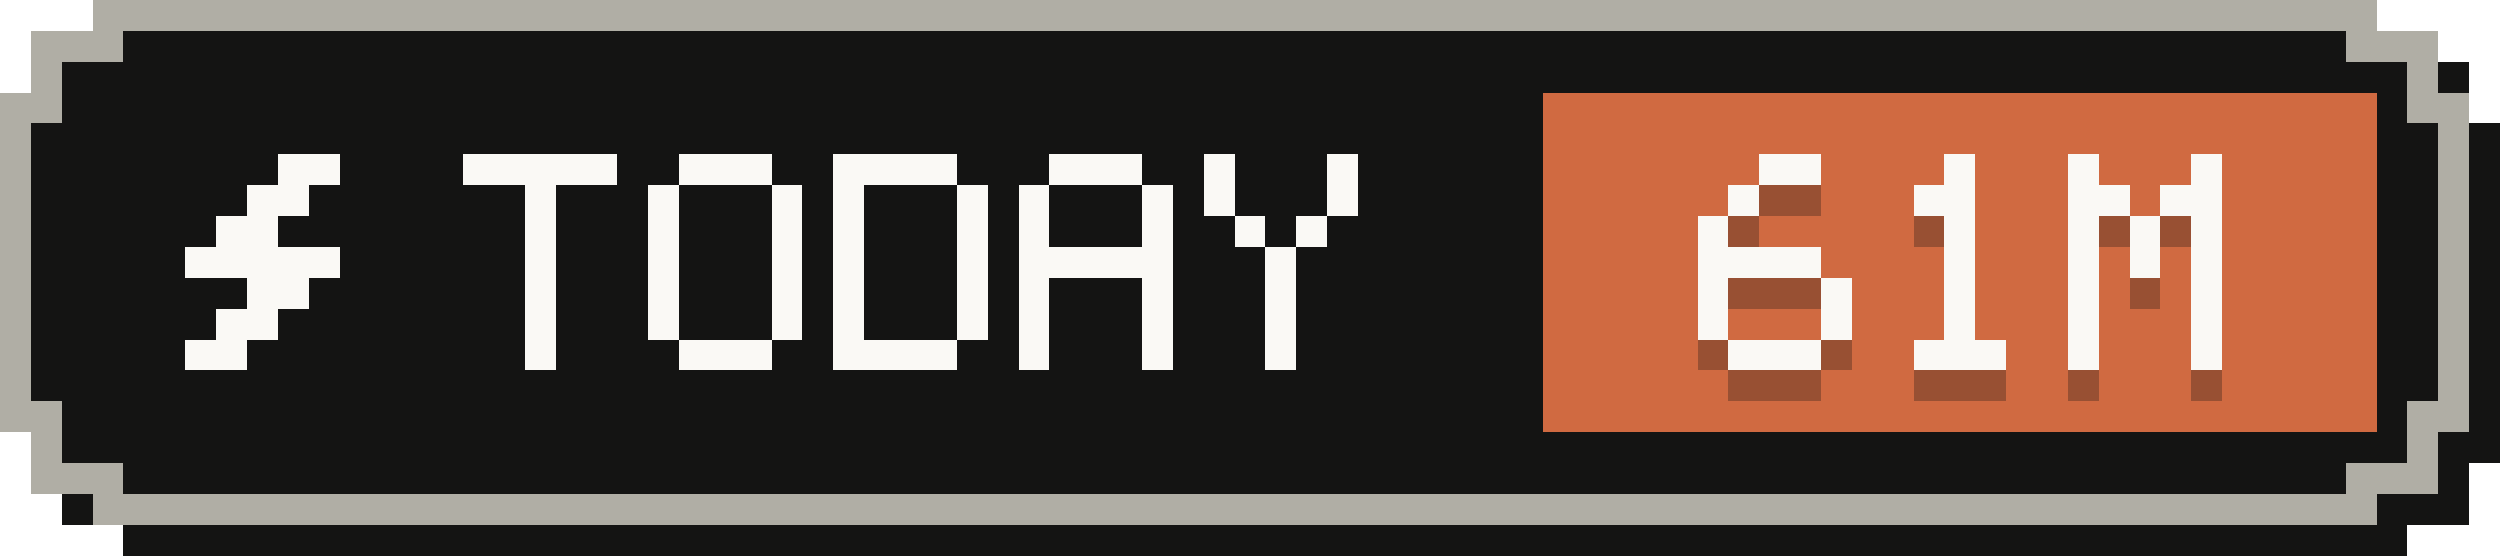
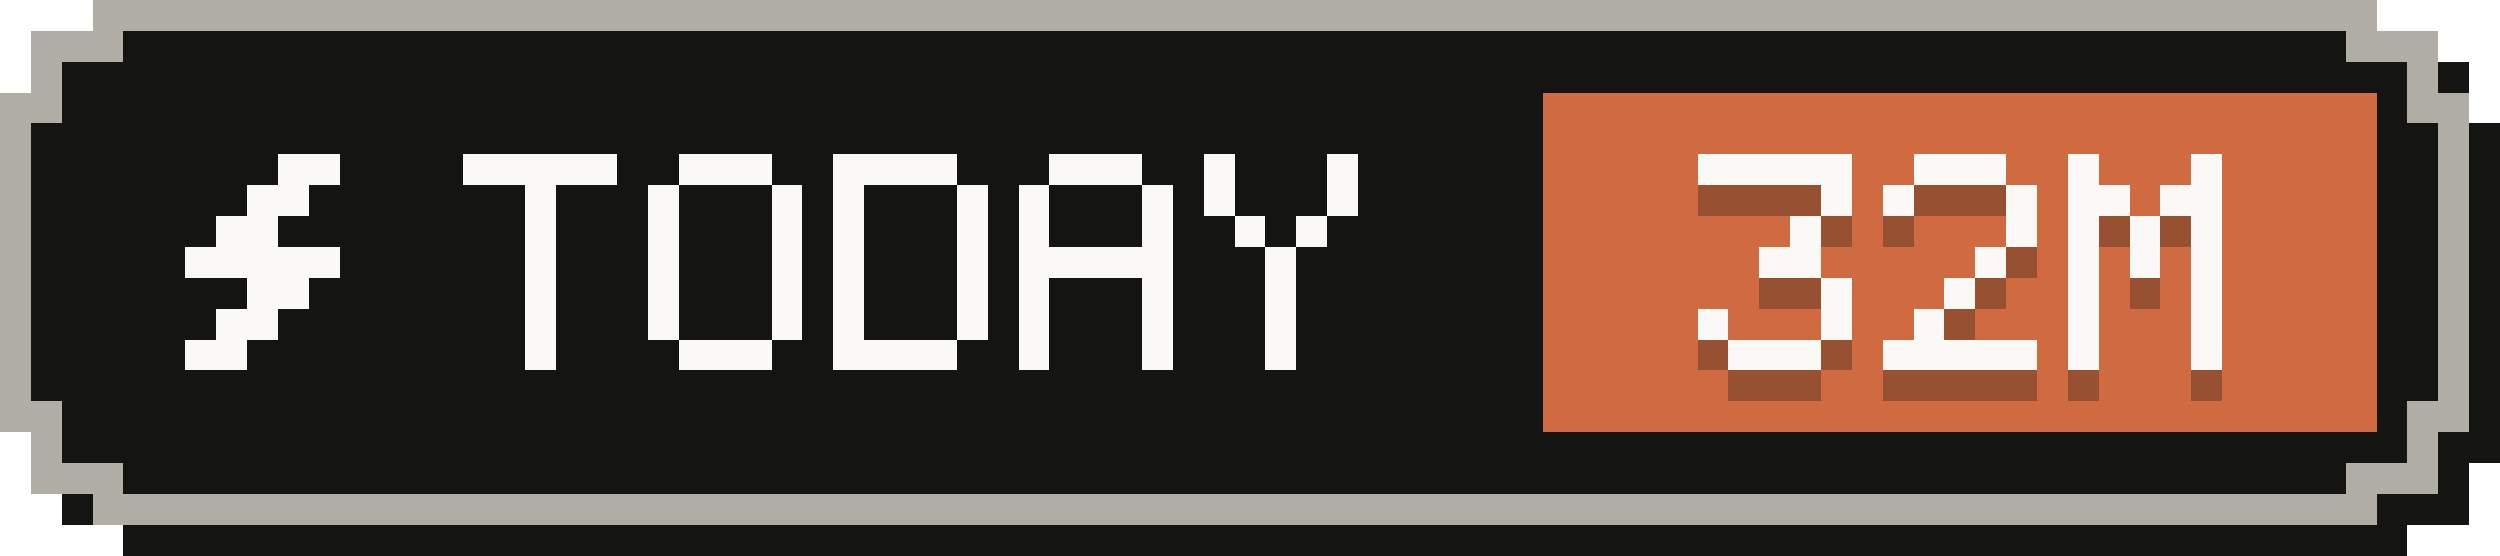
- <svg xmlns="http://www.w3.org/2000/svg" width="81" height="18" viewBox="0 0 81 18" role="img" aria-label="Tokens today: 61M">
+ <svg xmlns="http://www.w3.org/2000/svg" width="81" height="18" viewBox="0 0 81 18" role="img" aria-label="Tokens today: 32M">
  <g shape-rendering="crispEdges">
    <path fill="#141413" d="M4,1 H78 V2 H80 V4 H81 V15 H80 V17 H78 V18 H4 V17 H2 V15 H1 V4 H2 V2 H4 Z" />
    <path fill="#b0aea5" d="M3,0 H77 V1 H79 V3 H80 V14 H79 V16 H77 V17 H3 V16 H1 V14 H0 V3 H1 V1 H3 Z" />
    <path fill="#141413" d="M4,1 H76 V2 H78 V4 H79 V13 H78 V15 H76 V16 H4 V15 H2 V13 H1 V4 H2 V2 H4 Z" />
    <rect fill="#d06a41" x="50" y="3" width="27" height="11" />
    <g fill="#faf9f5">
      <rect x="9" y="5" width="2" height="1" />
      <rect x="8" y="6" width="2" height="1" />
      <rect x="7" y="7" width="2" height="1" />
      <rect x="6" y="8" width="5" height="1" />
      <rect x="8" y="9" width="2" height="1" />
      <rect x="7" y="10" width="2" height="1" />
      <rect x="6" y="11" width="2" height="1" />
    </g>
    <g fill="#faf9f5">
      <rect x="15" y="5" width="5" height="1" />
      <rect x="17" y="6" width="1" height="1" />
      <rect x="17" y="7" width="1" height="1" />
      <rect x="17" y="8" width="1" height="1" />
      <rect x="17" y="9" width="1" height="1" />
      <rect x="17" y="10" width="1" height="1" />
      <rect x="17" y="11" width="1" height="1" />
      <rect x="22" y="5" width="3" height="1" />
      <rect x="21" y="6" width="1" height="1" />
      <rect x="25" y="6" width="1" height="1" />
      <rect x="21" y="7" width="1" height="1" />
      <rect x="25" y="7" width="1" height="1" />
      <rect x="21" y="8" width="1" height="1" />
      <rect x="25" y="8" width="1" height="1" />
      <rect x="21" y="9" width="1" height="1" />
      <rect x="25" y="9" width="1" height="1" />
      <rect x="21" y="10" width="1" height="1" />
      <rect x="25" y="10" width="1" height="1" />
      <rect x="22" y="11" width="3" height="1" />
      <rect x="27" y="5" width="4" height="1" />
      <rect x="27" y="6" width="1" height="1" />
      <rect x="31" y="6" width="1" height="1" />
      <rect x="27" y="7" width="1" height="1" />
      <rect x="31" y="7" width="1" height="1" />
      <rect x="27" y="8" width="1" height="1" />
      <rect x="31" y="8" width="1" height="1" />
      <rect x="27" y="9" width="1" height="1" />
      <rect x="31" y="9" width="1" height="1" />
      <rect x="27" y="10" width="1" height="1" />
      <rect x="31" y="10" width="1" height="1" />
      <rect x="27" y="11" width="4" height="1" />
      <rect x="34" y="5" width="3" height="1" />
      <rect x="33" y="6" width="1" height="1" />
      <rect x="37" y="6" width="1" height="1" />
      <rect x="33" y="7" width="1" height="1" />
      <rect x="37" y="7" width="1" height="1" />
      <rect x="33" y="8" width="5" height="1" />
      <rect x="33" y="9" width="1" height="1" />
      <rect x="37" y="9" width="1" height="1" />
      <rect x="33" y="10" width="1" height="1" />
      <rect x="37" y="10" width="1" height="1" />
      <rect x="33" y="11" width="1" height="1" />
      <rect x="37" y="11" width="1" height="1" />
      <rect x="39" y="5" width="1" height="1" />
      <rect x="43" y="5" width="1" height="1" />
      <rect x="39" y="6" width="1" height="1" />
      <rect x="43" y="6" width="1" height="1" />
      <rect x="40" y="7" width="1" height="1" />
      <rect x="42" y="7" width="1" height="1" />
      <rect x="41" y="8" width="1" height="1" />
      <rect x="41" y="9" width="1" height="1" />
      <rect x="41" y="10" width="1" height="1" />
      <rect x="41" y="11" width="1" height="1" />
    </g>
    <g fill="#141413" fill-opacity=".3">
-       <rect x="57" y="6" width="2" height="1" />
-       <rect x="56" y="7" width="1" height="1" />
-       <rect x="55" y="8" width="1" height="1" />
-       <rect x="55" y="9" width="4" height="1" />
-       <rect x="55" y="10" width="1" height="1" />
+       <rect x="55" y="6" width="5" height="1" />
+       <rect x="59" y="7" width="1" height="1" />
+       <rect x="58" y="8" width="1" height="1" />
+       <rect x="57" y="9" width="2" height="1" />
      <rect x="59" y="10" width="1" height="1" />
      <rect x="55" y="11" width="1" height="1" />
      <rect x="59" y="11" width="1" height="1" />
      <rect x="56" y="12" width="3" height="1" />
-       <rect x="63" y="6" width="1" height="1" />
-       <rect x="62" y="7" width="2" height="1" />
-       <rect x="63" y="8" width="1" height="1" />
-       <rect x="63" y="9" width="1" height="1" />
+       <rect x="62" y="6" width="3" height="1" />
+       <rect x="61" y="7" width="1" height="1" />
+       <rect x="65" y="7" width="1" height="1" />
+       <rect x="65" y="8" width="1" height="1" />
+       <rect x="64" y="9" width="1" height="1" />
      <rect x="63" y="10" width="1" height="1" />
-       <rect x="63" y="11" width="1" height="1" />
-       <rect x="62" y="12" width="3" height="1" />
+       <rect x="62" y="11" width="1" height="1" />
+       <rect x="61" y="12" width="5" height="1" />
      <rect x="67" y="6" width="1" height="1" />
      <rect x="71" y="6" width="1" height="1" />
      <rect x="67" y="7" width="2" height="1" />
      <rect x="70" y="7" width="2" height="1" />
      <rect x="67" y="8" width="1" height="1" />
      <rect x="69" y="8" width="1" height="1" />
      <rect x="71" y="8" width="1" height="1" />
      <rect x="67" y="9" width="1" height="1" />
      <rect x="69" y="9" width="1" height="1" />
      <rect x="71" y="9" width="1" height="1" />
      <rect x="67" y="10" width="1" height="1" />
      <rect x="71" y="10" width="1" height="1" />
      <rect x="67" y="11" width="1" height="1" />
      <rect x="71" y="11" width="1" height="1" />
      <rect x="67" y="12" width="1" height="1" />
      <rect x="71" y="12" width="1" height="1" />
    </g>
    <g fill="#faf9f5">
-       <rect x="57" y="5" width="2" height="1" />
-       <rect x="56" y="6" width="1" height="1" />
-       <rect x="55" y="7" width="1" height="1" />
-       <rect x="55" y="8" width="4" height="1" />
-       <rect x="55" y="9" width="1" height="1" />
+       <rect x="55" y="5" width="5" height="1" />
+       <rect x="59" y="6" width="1" height="1" />
+       <rect x="58" y="7" width="1" height="1" />
+       <rect x="57" y="8" width="2" height="1" />
      <rect x="59" y="9" width="1" height="1" />
      <rect x="55" y="10" width="1" height="1" />
      <rect x="59" y="10" width="1" height="1" />
      <rect x="56" y="11" width="3" height="1" />
-       <rect x="63" y="5" width="1" height="1" />
-       <rect x="62" y="6" width="2" height="1" />
-       <rect x="63" y="7" width="1" height="1" />
-       <rect x="63" y="8" width="1" height="1" />
+       <rect x="62" y="5" width="3" height="1" />
+       <rect x="61" y="6" width="1" height="1" />
+       <rect x="65" y="6" width="1" height="1" />
+       <rect x="65" y="7" width="1" height="1" />
+       <rect x="64" y="8" width="1" height="1" />
      <rect x="63" y="9" width="1" height="1" />
-       <rect x="63" y="10" width="1" height="1" />
-       <rect x="62" y="11" width="3" height="1" />
+       <rect x="62" y="10" width="1" height="1" />
+       <rect x="61" y="11" width="5" height="1" />
      <rect x="67" y="5" width="1" height="1" />
      <rect x="71" y="5" width="1" height="1" />
      <rect x="67" y="6" width="2" height="1" />
      <rect x="70" y="6" width="2" height="1" />
      <rect x="67" y="7" width="1" height="1" />
      <rect x="69" y="7" width="1" height="1" />
      <rect x="71" y="7" width="1" height="1" />
      <rect x="67" y="8" width="1" height="1" />
      <rect x="69" y="8" width="1" height="1" />
      <rect x="71" y="8" width="1" height="1" />
      <rect x="67" y="9" width="1" height="1" />
      <rect x="71" y="9" width="1" height="1" />
      <rect x="67" y="10" width="1" height="1" />
      <rect x="71" y="10" width="1" height="1" />
      <rect x="67" y="11" width="1" height="1" />
      <rect x="71" y="11" width="1" height="1" />
    </g>
  </g>
</svg>
